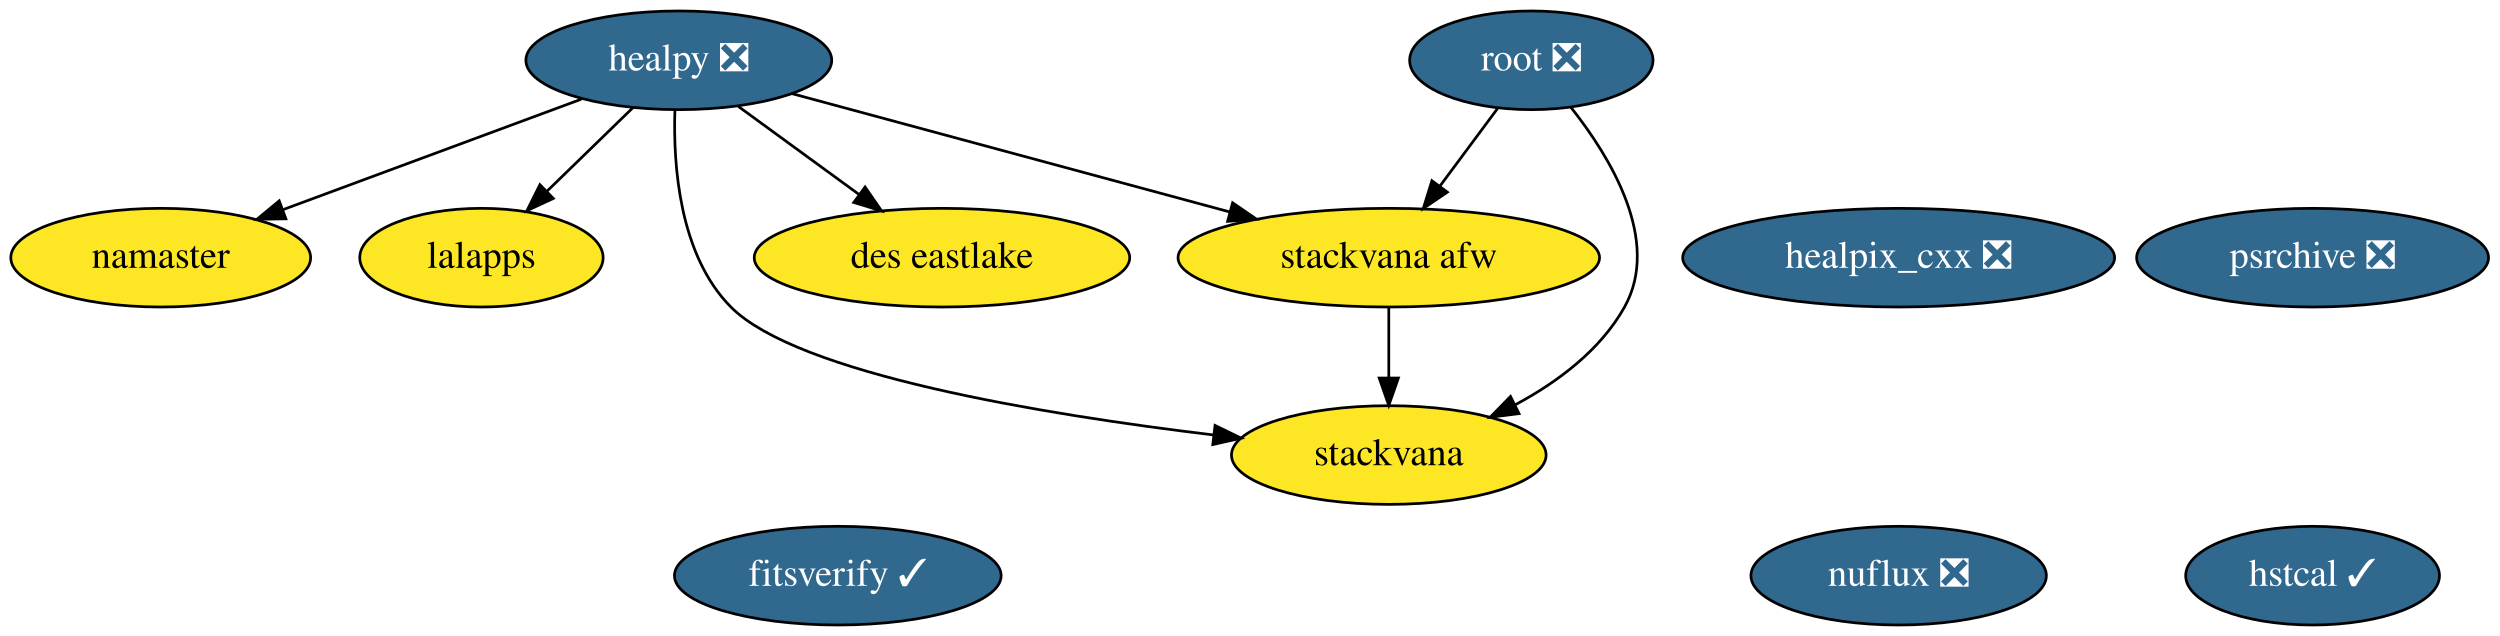
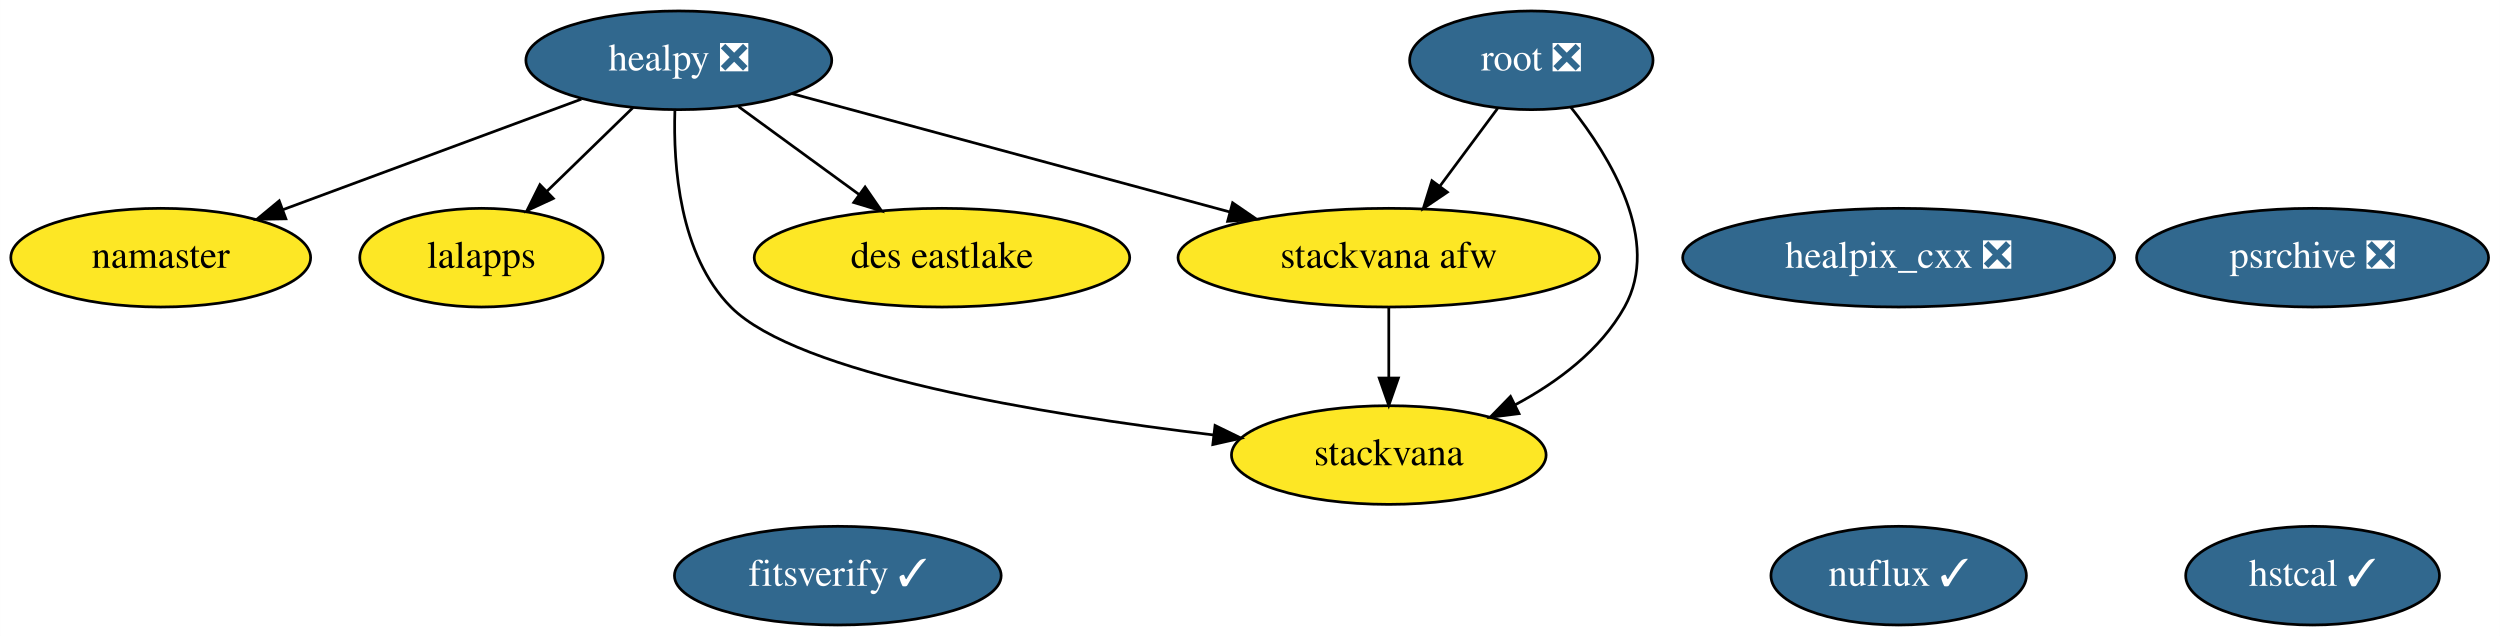
<svg xmlns="http://www.w3.org/2000/svg" xmlns:xlink="http://www.w3.org/1999/xlink" width="912pt" height="232pt" viewBox="0.00 0.00 911.94 232.00">
  <g id="graph0" class="graph" transform="scale(1 1) rotate(0) translate(4 228)">
    <polygon fill="white" stroke="transparent" points="-4,4 -4,-228 907.94,-228 907.94,4 -4,4" />
    <g id="node1" class="node">
      <g id="a_node1">
        <a xlink:href="https://github.com/conda-forge/healpix_cxx-feedstock/pull/13" xlink:title="healpix_cxx ❎">
          <ellipse fill="#31688e" stroke="black" cx="688.6" cy="-134" rx="78.79" ry="18" />
          <text text-anchor="middle" x="688.6" y="-130.3" font-family="Times,serif" font-size="14.00" fill="white">healpix_cxx ❎</text>
        </a>
      </g>
    </g>
    <g id="node2" class="node">
      <g id="a_node2">
        <a xlink:href="https://github.com/conda-forge/healpy-feedstock/pull/43" xlink:title="healpy ❎">
          <ellipse fill="#31688e" stroke="black" cx="243.6" cy="-206" rx="55.79" ry="18" />
          <text text-anchor="middle" x="243.6" y="-202.3" font-family="Times,serif" font-size="14.00" fill="white">healpy ❎</text>
        </a>
      </g>
    </g>
    <g id="node3" class="node">
      <g id="a_node3">
        <a xlink:href="https://github.com/conda-forge/namaster-feedstock" xlink:title="namaster">
          <ellipse fill="#fde725" stroke="black" cx="54.6" cy="-134" rx="54.69" ry="18" />
          <text text-anchor="middle" x="54.6" y="-130.3" font-family="Times,serif" font-size="14.00">namaster</text>
        </a>
      </g>
    </g>
    <g id="edge1" class="edge">
      <path fill="none" stroke="black" d="M208.05,-191.83C177.19,-180.41 132.39,-163.81 99.15,-151.5" />
      <polygon fill="black" stroke="black" points="100.26,-148.18 89.67,-147.99 97.83,-154.74 100.26,-148.18" />
    </g>
    <g id="node4" class="node">
      <g id="a_node4">
        <a xlink:href="https://github.com/conda-forge/lalapps-feedstock" xlink:title="lalapps">
          <ellipse fill="#fde725" stroke="black" cx="171.6" cy="-134" rx="44.39" ry="18" />
          <text text-anchor="middle" x="171.6" y="-130.3" font-family="Times,serif" font-size="14.00">lalapps</text>
        </a>
      </g>
    </g>
    <g id="edge2" class="edge">
      <path fill="none" stroke="black" d="M226.9,-188.76C217.54,-179.66 205.7,-168.16 195.39,-158.13" />
      <polygon fill="black" stroke="black" points="197.81,-155.61 188.2,-151.15 192.93,-160.63 197.81,-155.61" />
    </g>
    <g id="node7" class="node">
      <g id="a_node7">
        <a xlink:href="https://github.com/conda-forge/stackvana-afw-feedstock" xlink:title="stackvana afw">
          <ellipse fill="#fde725" stroke="black" cx="502.6" cy="-134" rx="76.89" ry="18" />
          <text text-anchor="middle" x="502.6" y="-130.3" font-family="Times,serif" font-size="14.00">stackvana afw</text>
        </a>
      </g>
    </g>
    <g id="edge4" class="edge">
      <path fill="none" stroke="black" d="M284.92,-193.83C328.08,-182.17 396.12,-163.78 444.63,-150.67" />
      <polygon fill="black" stroke="black" points="445.63,-154.02 454.37,-148.03 443.8,-147.26 445.63,-154.02" />
    </g>
    <g id="node8" class="node">
      <g id="a_node8">
        <a xlink:href="https://github.com/conda-forge/stackvana-feedstock" xlink:title="stackvana">
          <ellipse fill="#fde725" stroke="black" cx="502.6" cy="-62" rx="57.39" ry="18" />
          <text text-anchor="middle" x="502.6" y="-58.3" font-family="Times,serif" font-size="14.00">stackvana</text>
        </a>
      </g>
    </g>
    <g id="edge3" class="edge">
      <path fill="none" stroke="black" d="M242.17,-187.71C241.53,-167.66 243.78,-134.95 262.6,-116 286.88,-91.55 376.05,-76.85 438.56,-69.34" />
      <polygon fill="black" stroke="black" points="439.22,-72.79 448.74,-68.15 438.4,-65.83 439.22,-72.79" />
    </g>
    <g id="node12" class="node">
      <g id="a_node12">
        <a xlink:href="https://github.com/conda-forge/des-eastlake-feedstock" xlink:title="des eastlake">
          <ellipse fill="#fde725" stroke="black" cx="339.6" cy="-134" rx="68.49" ry="18" />
          <text text-anchor="middle" x="339.6" y="-130.3" font-family="Times,serif" font-size="14.00">des eastlake</text>
        </a>
      </g>
    </g>
    <g id="edge5" class="edge">
      <path fill="none" stroke="black" d="M265.38,-189.12C278.42,-179.61 295.19,-167.38 309.48,-156.96" />
      <polygon fill="black" stroke="black" points="311.55,-159.78 317.57,-151.06 307.42,-154.13 311.55,-159.78" />
    </g>
    <g id="node5" class="node">
      <g id="a_node5">
        <a xlink:href="https://github.com/conda-forge/root-feedstock/pull/147" xlink:title="root ❎">
          <ellipse fill="#31688e" stroke="black" cx="554.6" cy="-206" rx="44.39" ry="18" />
          <text text-anchor="middle" x="554.6" y="-202.3" font-family="Times,serif" font-size="14.00" fill="white">root ❎</text>
        </a>
      </g>
    </g>
    <g id="edge7" class="edge">
      <path fill="none" stroke="black" d="M542.27,-188.41C536.02,-179.99 528.29,-169.58 521.32,-160.2" />
      <polygon fill="black" stroke="black" points="523.96,-157.9 515.19,-151.96 518.34,-162.07 523.96,-157.9" />
    </g>
    <g id="edge6" class="edge">
      <path fill="none" stroke="black" d="M568.95,-188.95C583.49,-170.64 602.06,-140.12 588.6,-116 579.8,-100.26 564.2,-88.61 548.68,-80.31" />
      <polygon fill="black" stroke="black" points="550.11,-77.11 539.6,-75.8 547,-83.38 550.11,-77.11" />
    </g>
    <g id="node6" class="node">
      <g id="a_node6">
        <a xlink:href="https://github.com/conda-forge/psrchive-feedstock/pull/16" xlink:title="psrchive ❎">
          <ellipse fill="#31688e" stroke="black" cx="839.6" cy="-134" rx="64.19" ry="18" />
          <text text-anchor="middle" x="839.6" y="-130.3" font-family="Times,serif" font-size="14.00" fill="white">psrchive ❎</text>
        </a>
      </g>
    </g>
    <g id="edge8" class="edge">
      <path fill="none" stroke="black" d="M502.6,-115.7C502.6,-107.98 502.6,-98.71 502.6,-90.11" />
      <polygon fill="black" stroke="black" points="506.1,-90.1 502.6,-80.1 499.1,-90.1 506.1,-90.1" />
    </g>
    <g id="node9" class="node">
      <g id="a_node9">
-         <a xlink:href="https://github.com/conda-forge/nuflux-feedstock/pull/11" xlink:title="nuflux ❎">
-           <ellipse fill="#31688e" stroke="black" cx="688.6" cy="-18" rx="53.89" ry="18" />
-           <text text-anchor="middle" x="688.6" y="-14.3" font-family="Times,serif" font-size="14.00" fill="white">nuflux ❎</text>
+         <a xlink:href="https://github.com/conda-forge/nuflux-feedstock/pull/11" xlink:title="nuflux ✓">
+           <ellipse fill="#31688e" stroke="black" cx="688.6" cy="-18" rx="46.59" ry="18" />
+           <text text-anchor="middle" x="688.6" y="-14.3" font-family="Times,serif" font-size="14.00" fill="white">nuflux ✓</text>
        </a>
      </g>
    </g>
    <g id="node10" class="node">
      <g id="a_node10">
        <a xlink:href="https://github.com/conda-forge/hstcal-feedstock/pull/5" xlink:title="hstcal ✓">
          <ellipse fill="#31688e" stroke="black" cx="839.6" cy="-18" rx="46.29" ry="18" />
          <text text-anchor="middle" x="839.6" y="-14.3" font-family="Times,serif" font-size="14.00" fill="white">hstcal ✓</text>
        </a>
      </g>
    </g>
    <g id="node11" class="node">
      <g id="a_node11">
        <a xlink:href="https://github.com/conda-forge/fitsverify-feedstock/pull/2" xlink:title="fitsverify ✓">
          <ellipse fill="#31688e" stroke="black" cx="301.6" cy="-18" rx="59.59" ry="18" />
          <text text-anchor="middle" x="301.6" y="-14.3" font-family="Times,serif" font-size="14.00" fill="white">fitsverify ✓</text>
        </a>
      </g>
    </g>
  </g>
</svg>
